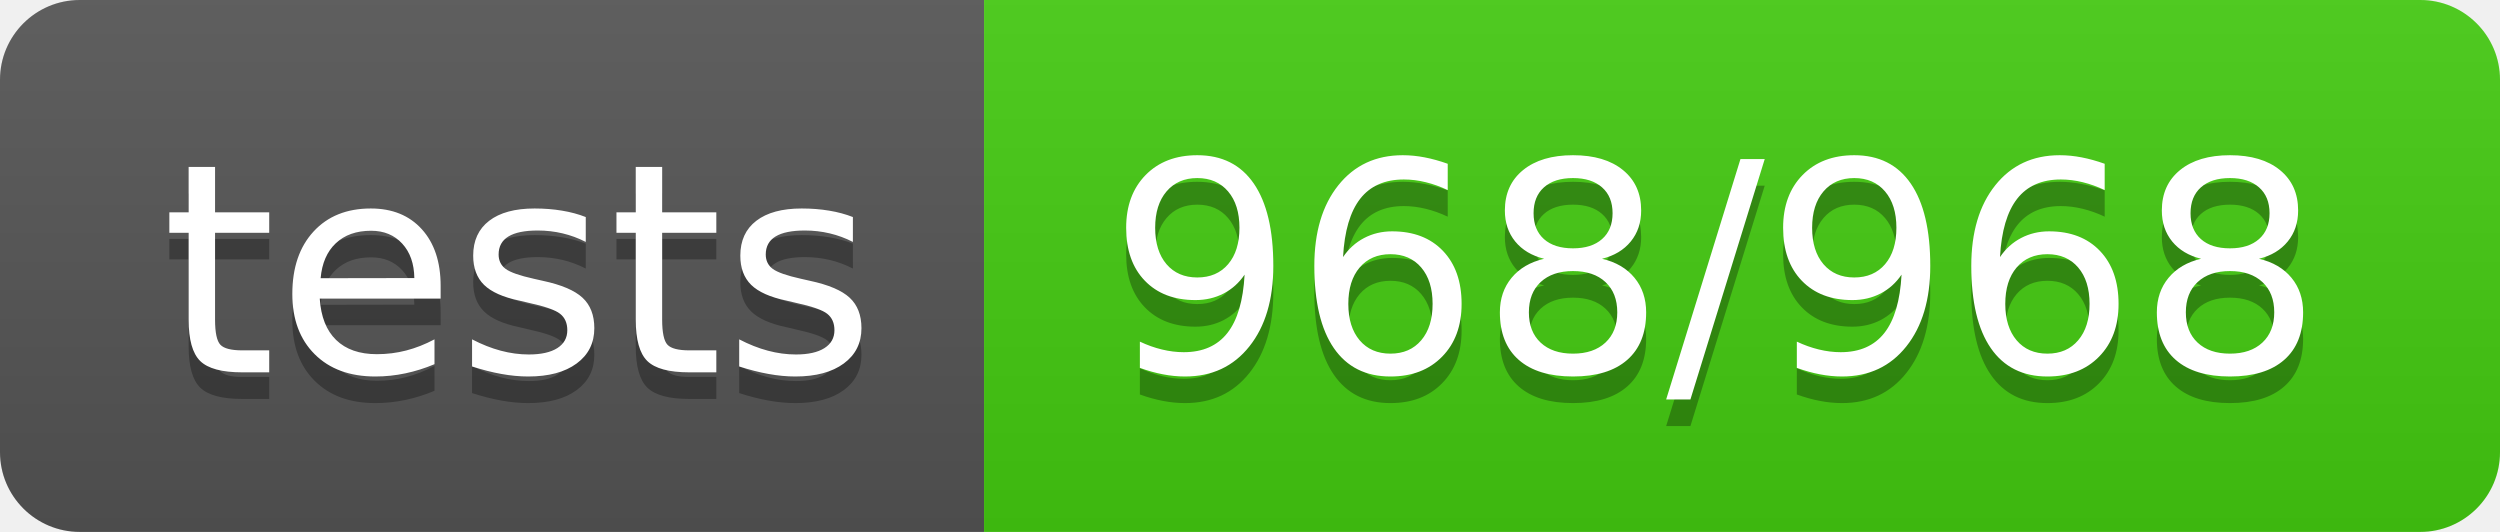
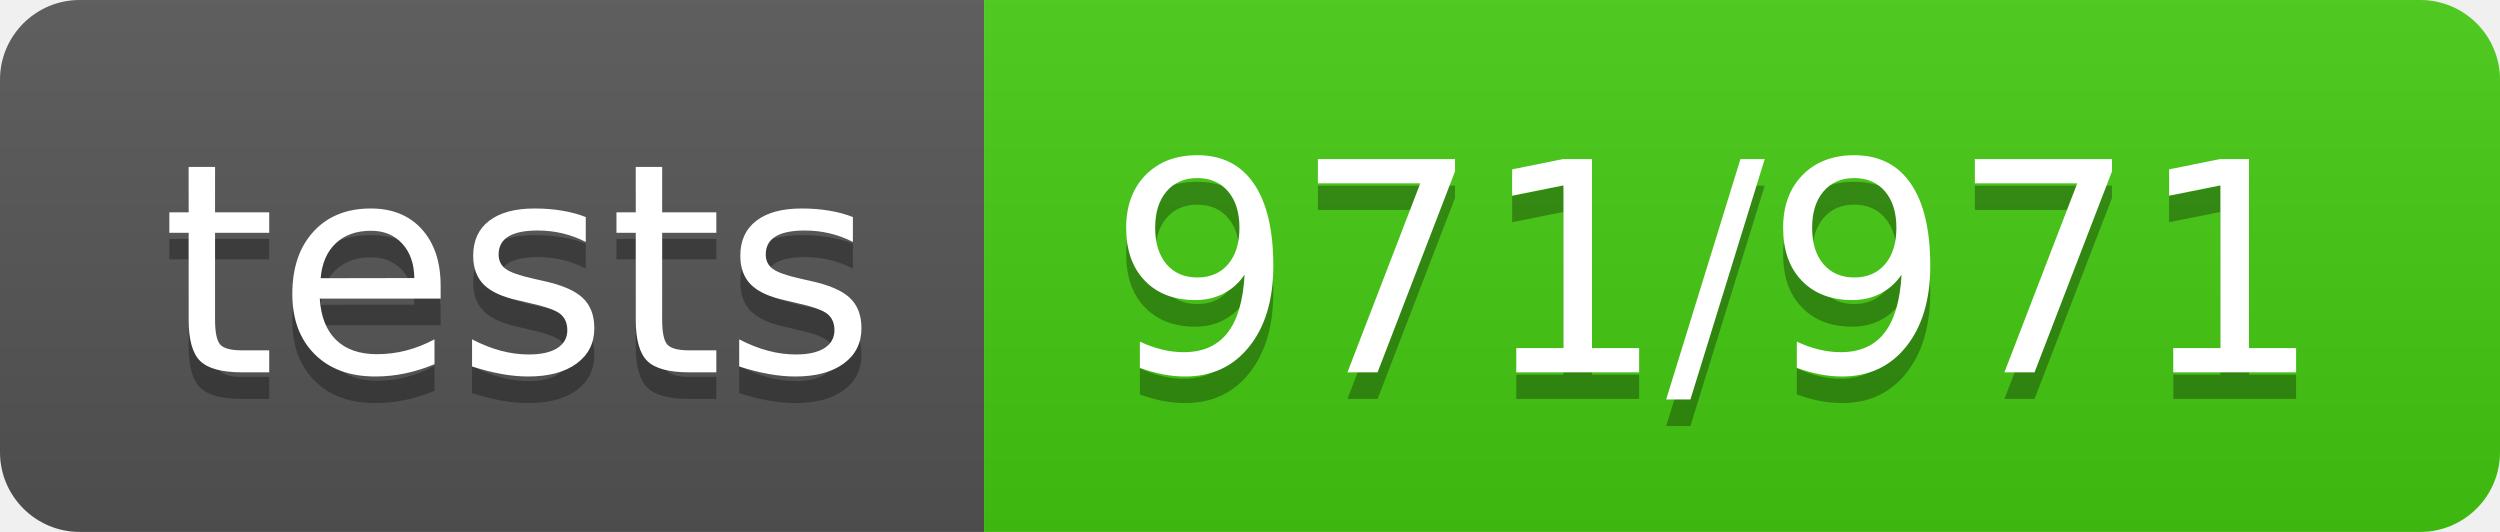
- <svg xmlns="http://www.w3.org/2000/svg" width="94" height="20" role="img" aria-label="tests: 968/968">
+ <svg xmlns="http://www.w3.org/2000/svg" width="94" height="20" role="img" aria-label="tests: 971/971">
  <linearGradient id="s" x2="0" y2="100%">
    <stop offset="0" stop-color="#bbb" stop-opacity=".1" />
    <stop offset="1" stop-opacity=".1" />
  </linearGradient>
  <clipPath id="r">
    <rect width="94" height="20" rx="3" fill="#fff" />
  </clipPath>
  <g clip-path="url(#r)">
    <rect width="37" height="20" fill="#555" />
    <rect x="37" width="57" height="20" fill="#4c1" />
    <rect width="94" height="20" fill="url(#s)" />
  </g>
  <g fill="#fff" text-anchor="middle" font-family="Verdana,Geneva,DejaVu Sans,sans-serif" text-rendering="geometricPrecision" font-size="110">
    <text aria-hidden="true" x="195" y="150" fill="#010101" fill-opacity=".3" transform="scale(.1)" textLength="270">tests</text>
    <text x="195" y="140" transform="scale(.1)" fill="#fff" textLength="270">tests</text>
-     <text aria-hidden="true" x="645" y="150" fill="#010101" fill-opacity=".3" transform="scale(.1)" textLength="470">968/968</text>
-     <text x="645" y="140" transform="scale(.1)" fill="#fff" textLength="470">968/968</text>
+     <text aria-hidden="true" x="645" y="150" fill="#010101" fill-opacity=".3" transform="scale(.1)" textLength="470">971/971</text>
+     <text x="645" y="140" transform="scale(.1)" fill="#fff" textLength="470">971/971</text>
  </g>
</svg>
